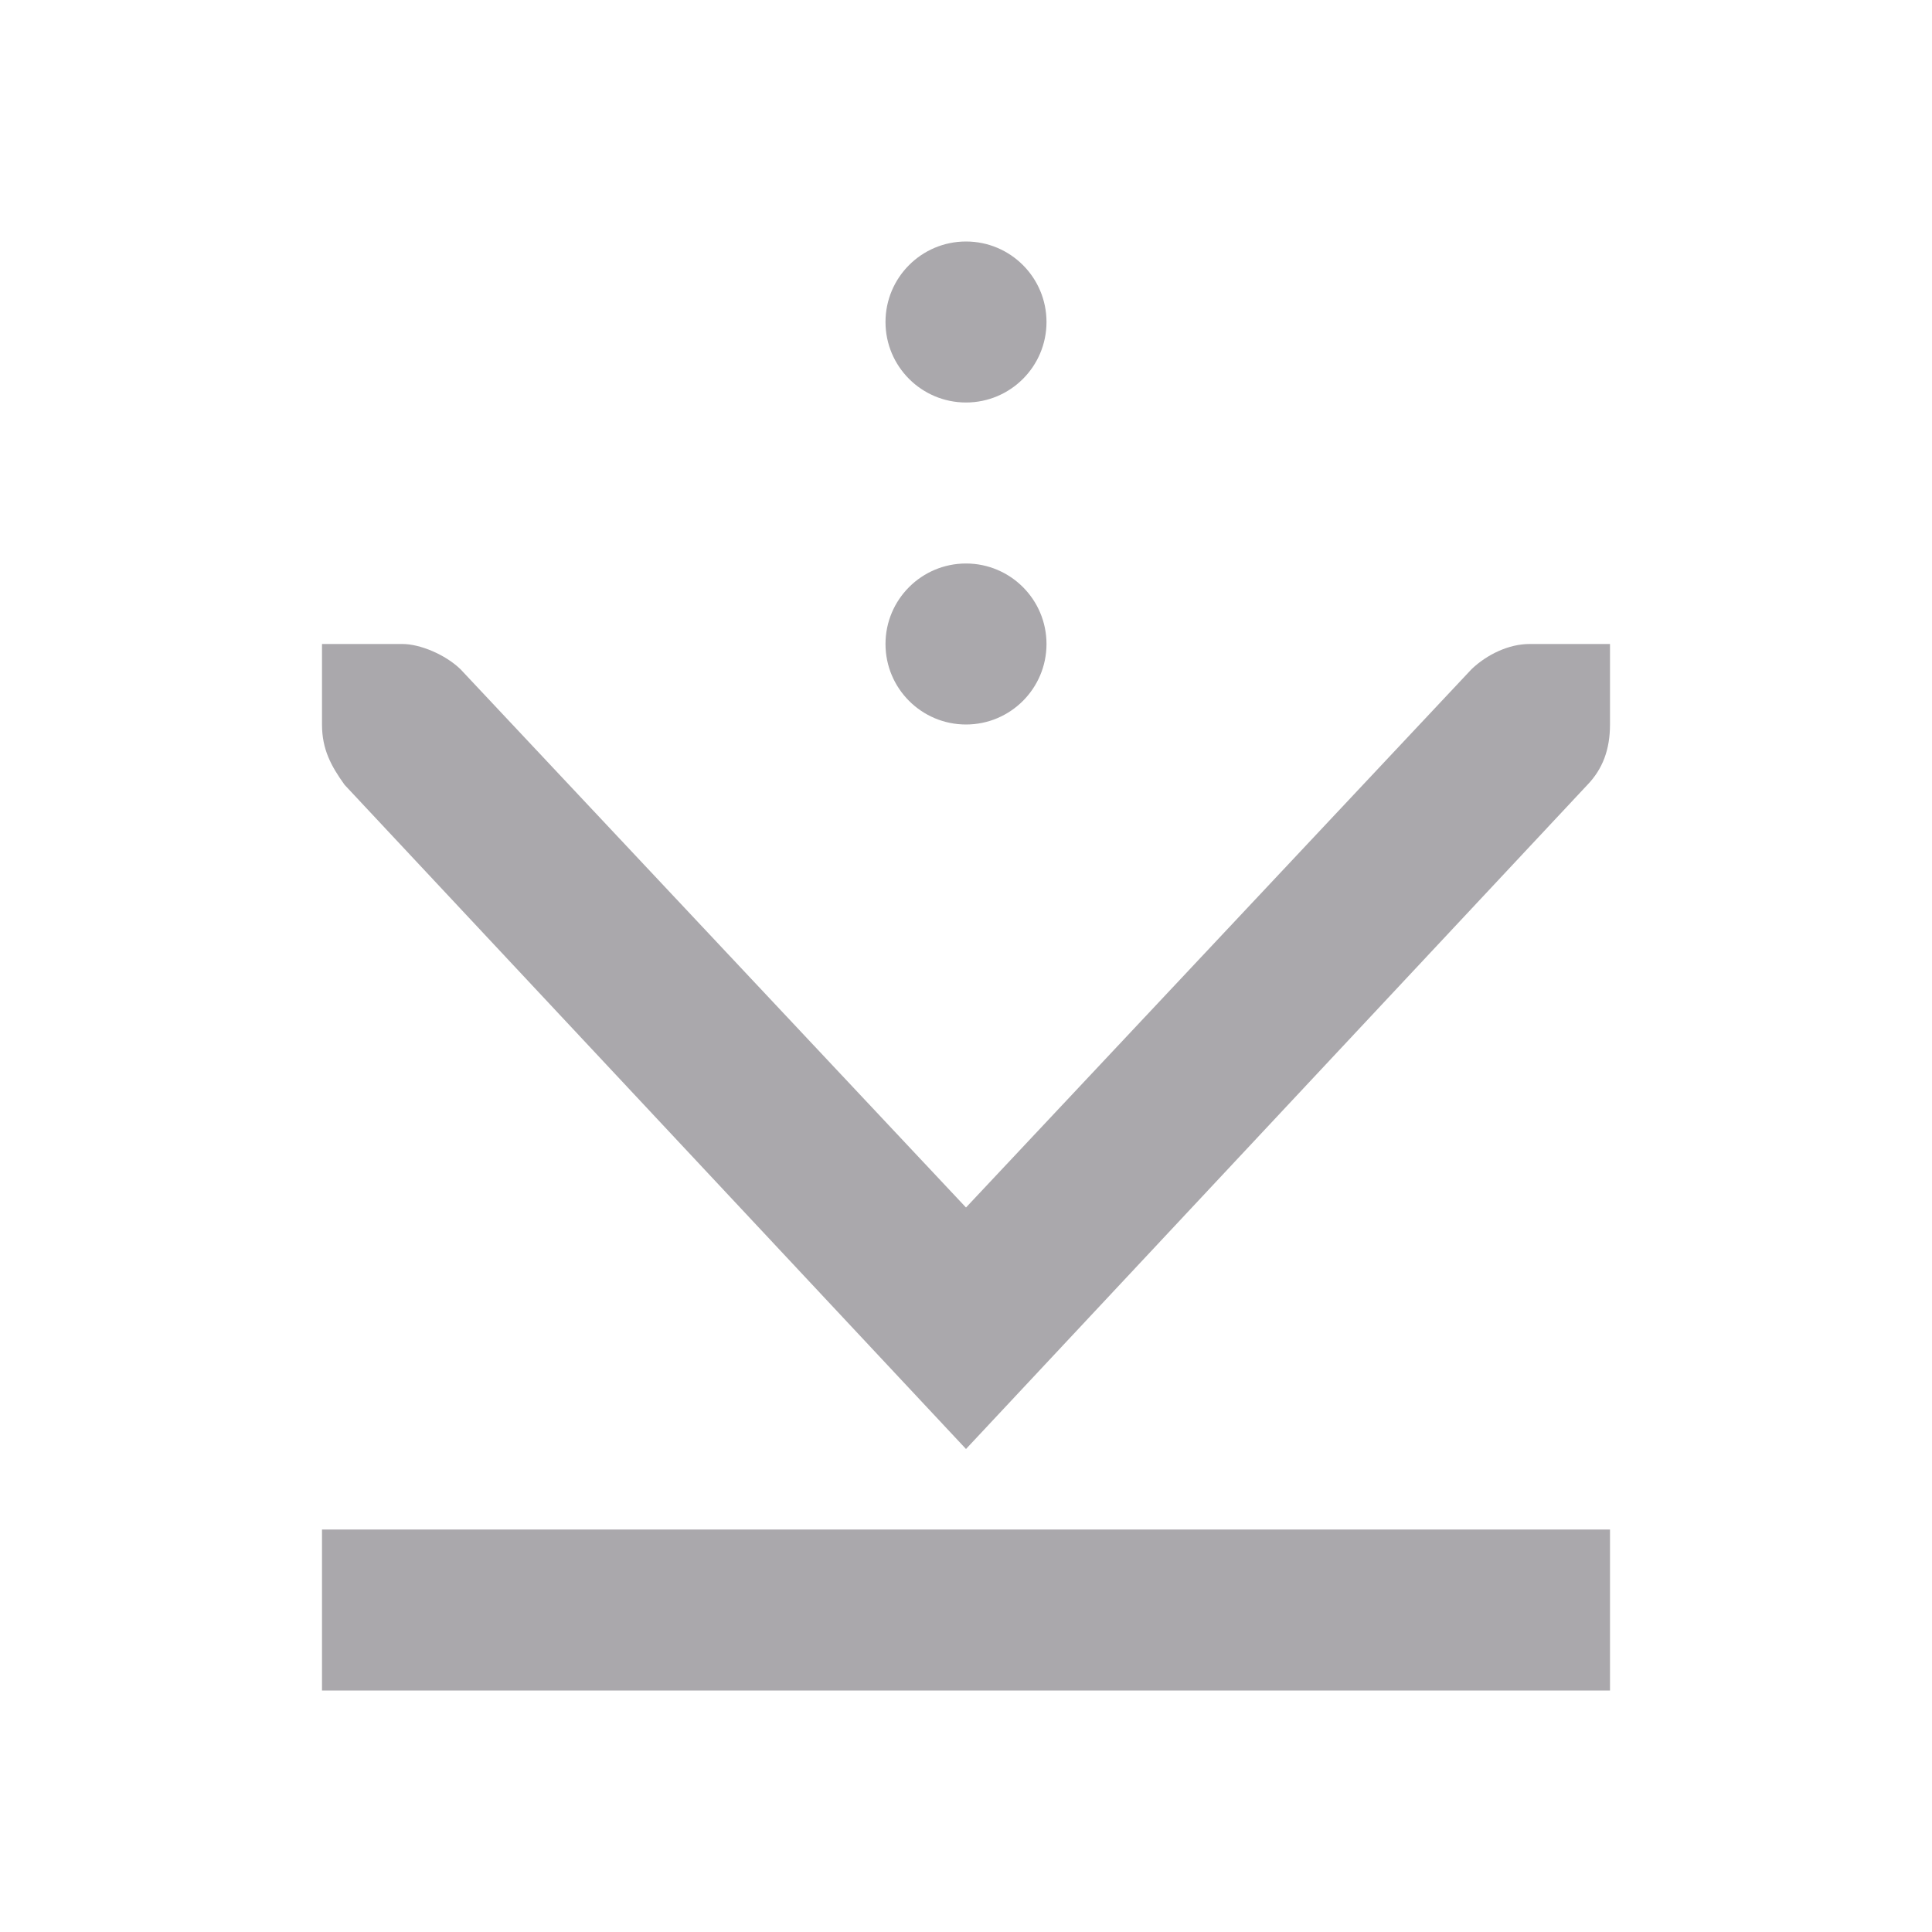
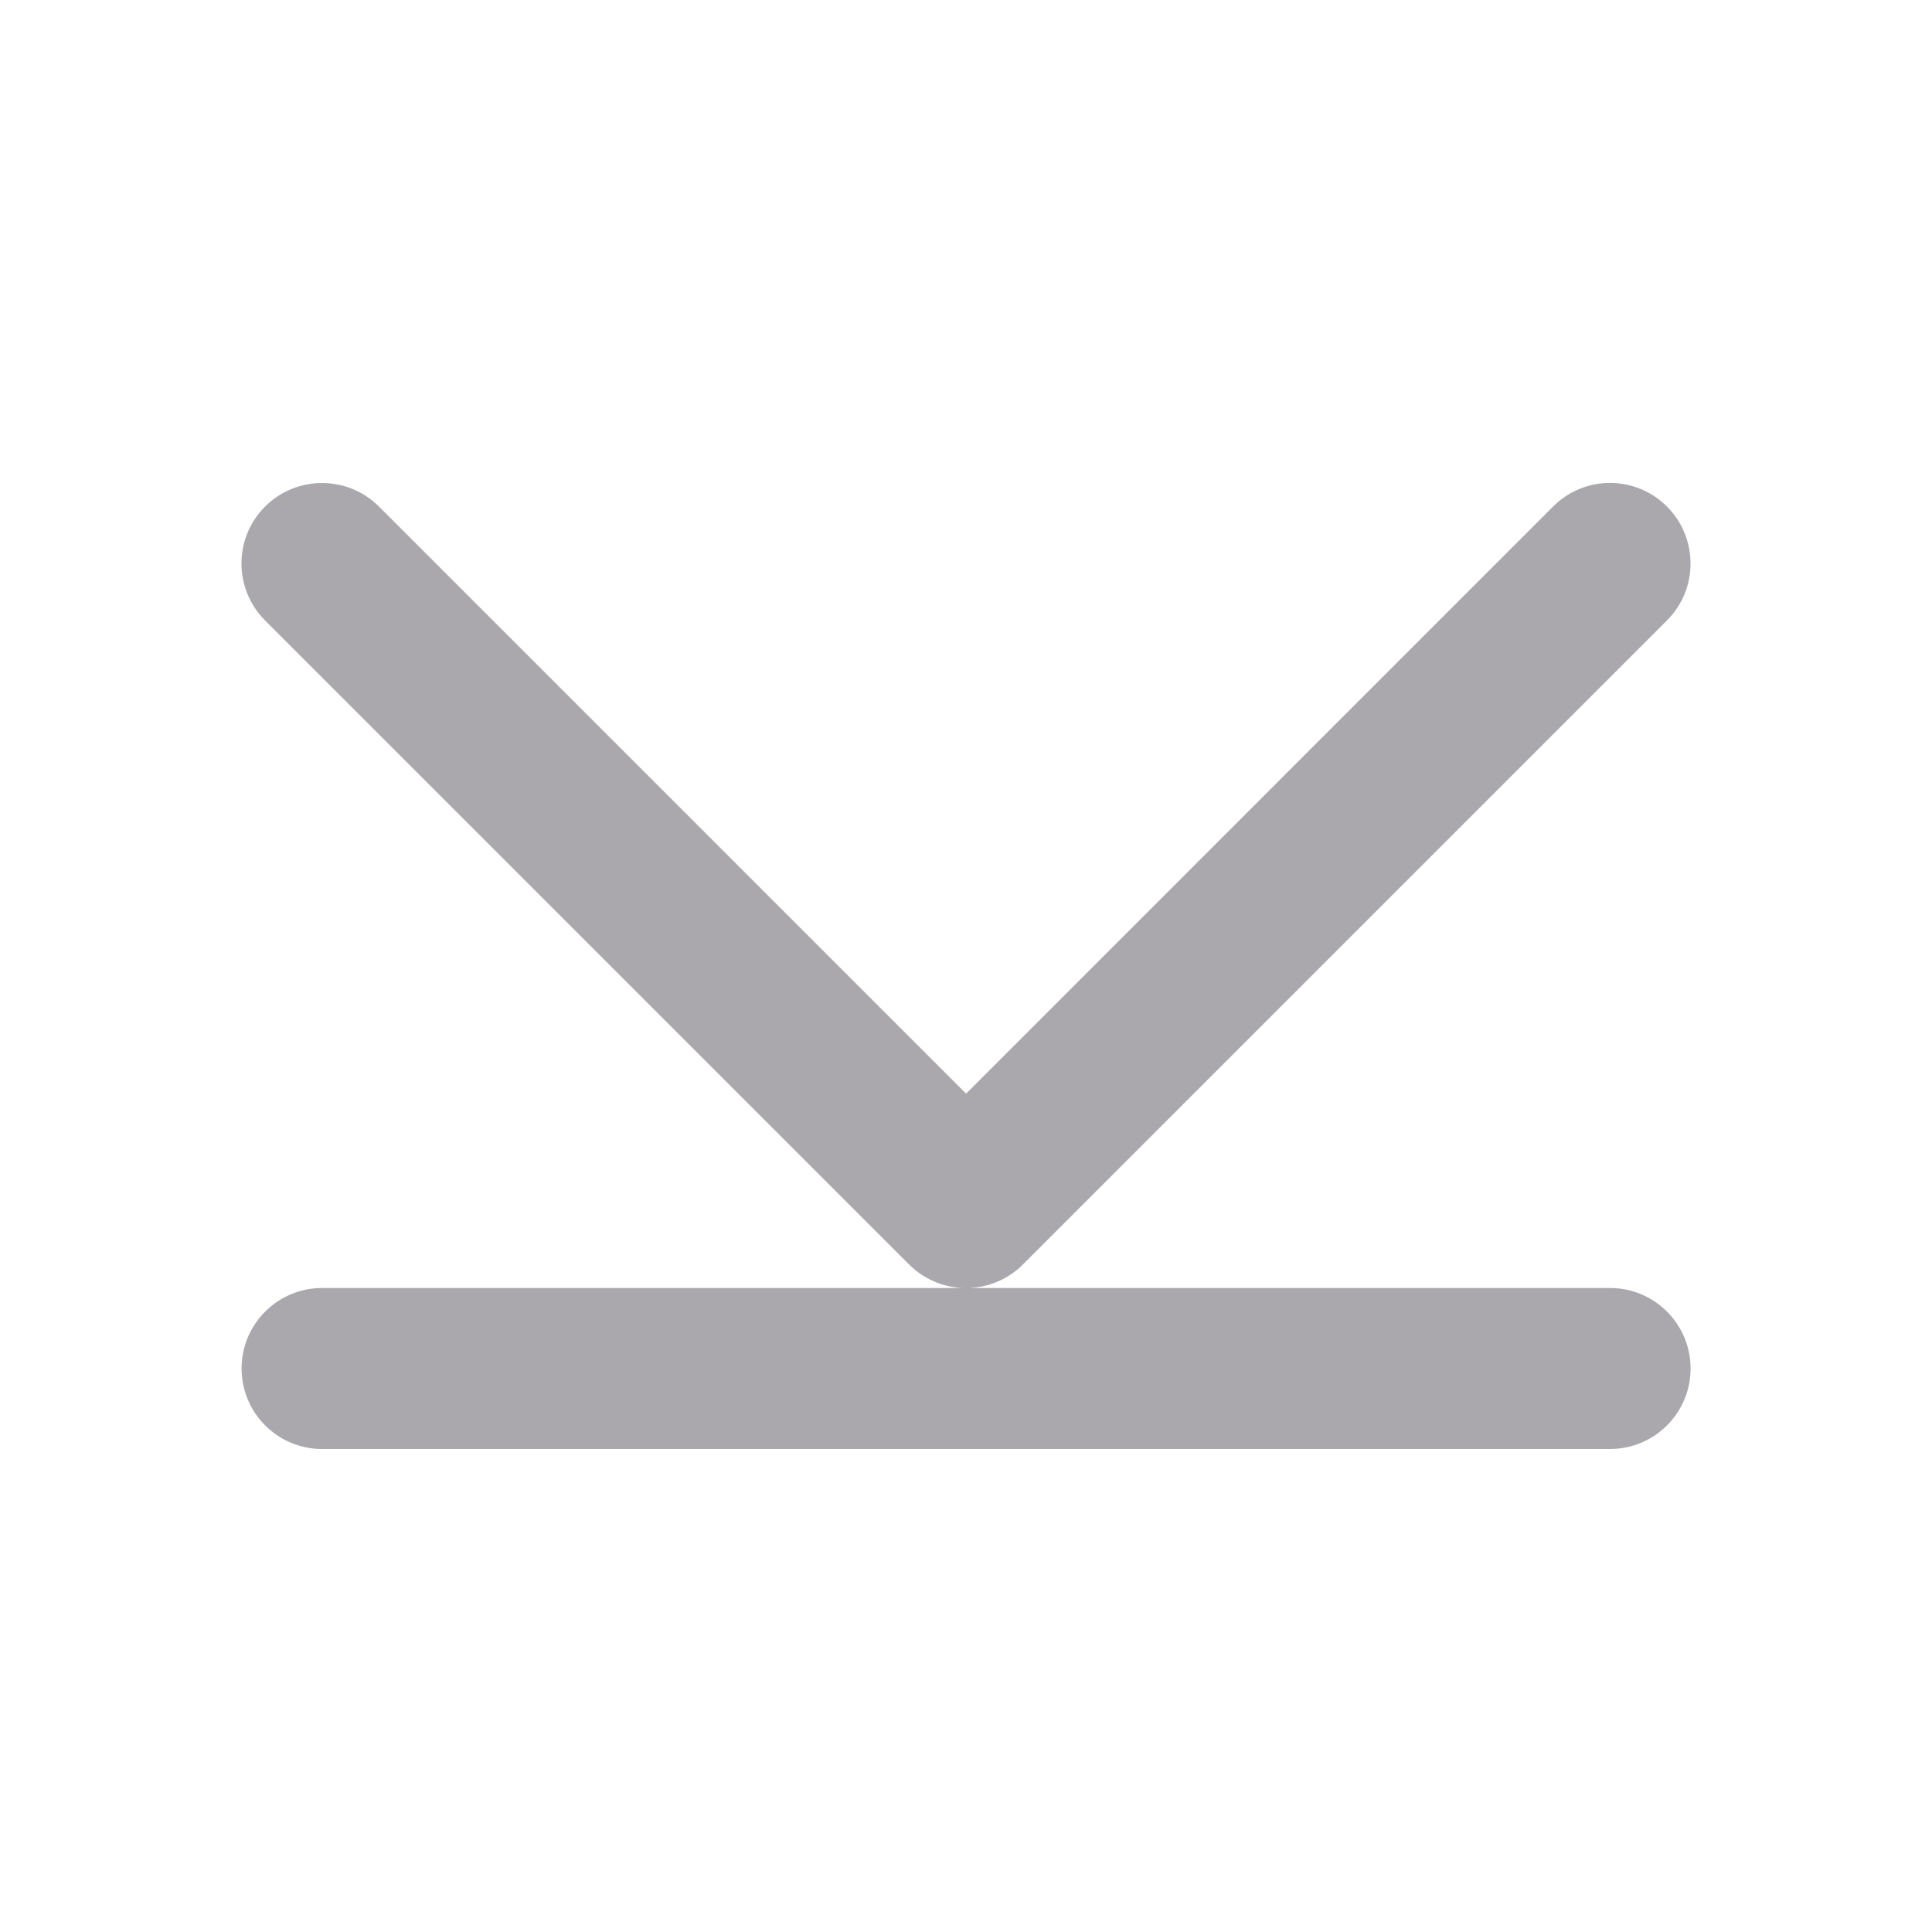
<svg xmlns="http://www.w3.org/2000/svg" viewBox="0 0 24 24">
-   <path d="m12 3a1 1 0 0 0 -1 1 1 1 0 0 0 1 1 1 1 0 0 0 1-1 1 1 0 0 0 -1-1zm0 4c-.552 0-1 .448-1 1s.448 1 1 1 1-.448 1-1-.448-1-1-1zm-8 1v.414.586c0 .309.113.516.281.75l7.719 8.25 7.719-8.25c.191-.198.281-.441.281-.75v-.586-.414h-1c-.257 0-.528.13-.719.312l-6.281 6.688-6.281-6.688c-.19-.183-.504-.312-.719-.312zm0 11v2h16v-2z" fill="#aaa8ac" />
+   <path d="m3.001 17c0-.552.448-1 1-1l7.963 0c-.253-.009-.493-.114-.672-.293l-8-8c-.39-.391-.39-1.024 0-1.414.188-.188.443-.293.709-.293.265 0.0.52.105.707.293l7.293 7.293 7.291-7.293c.391-.392 1.025-.392 1.416 0 .39.391.39 1.024 0 1.414l-8 8c-.178.179-.418.283-.67.293l7.963-0c.552-0 1 .448 1 1s-.448 1-1 1h-16c-.552 0-1-.448-1-1z" fill="#aaa8ac" />
</svg>
